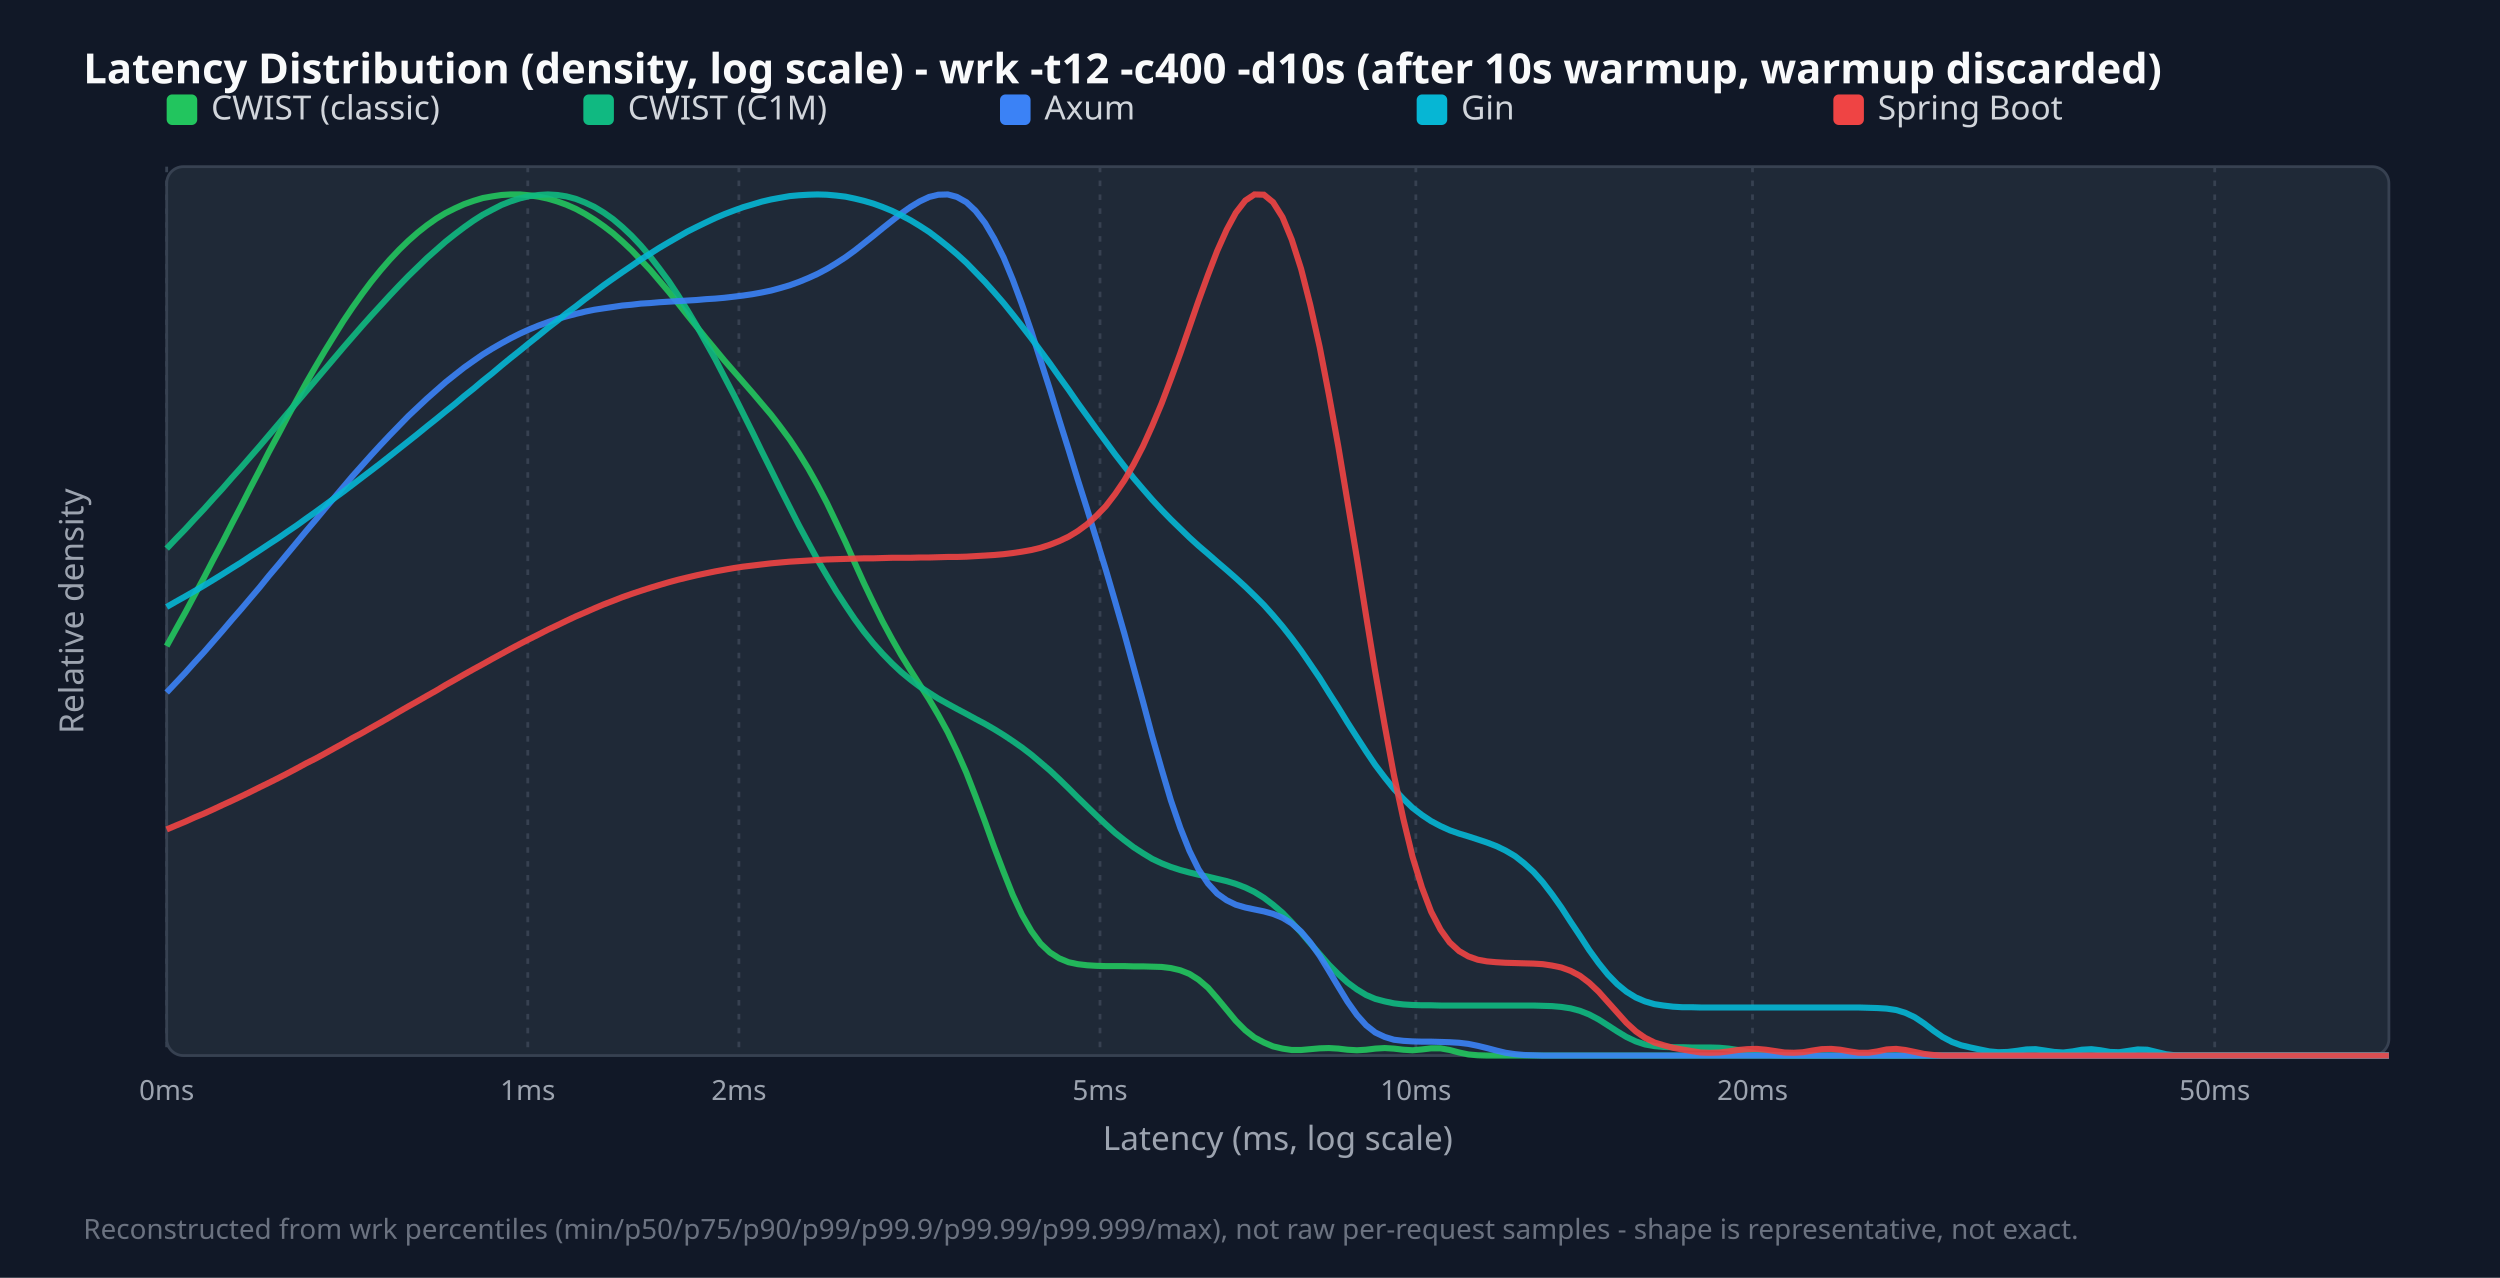
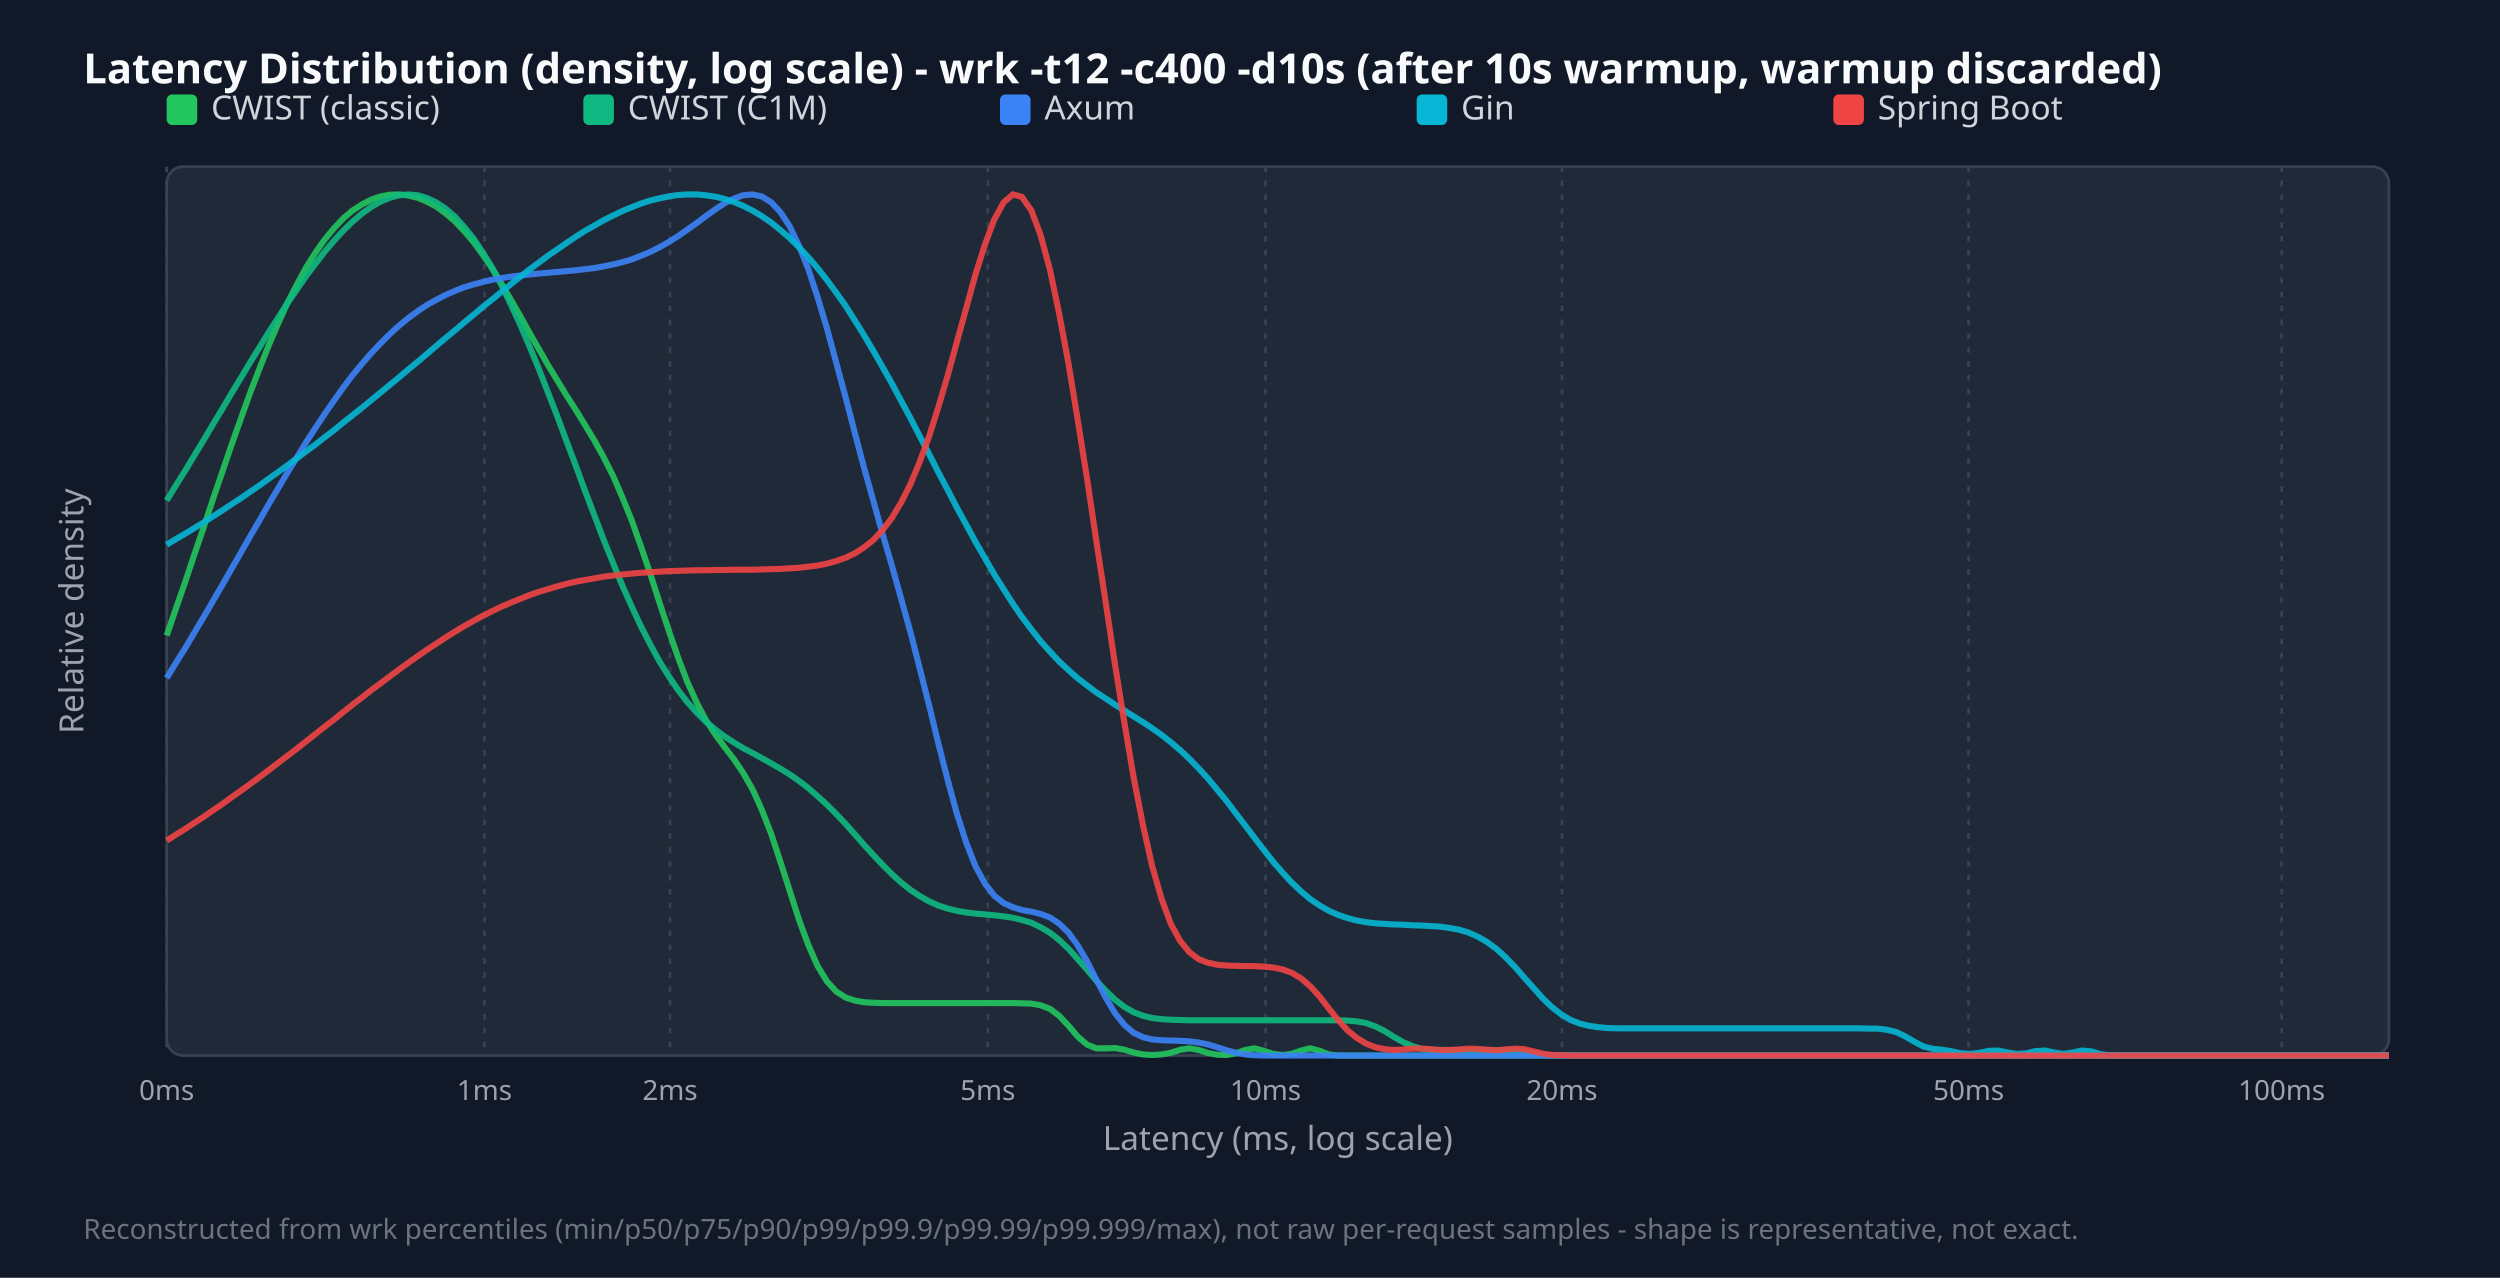
<svg xmlns="http://www.w3.org/2000/svg" width="900" height="460" viewBox="0 0 900 460">
  <style>.title{font:15px sans-serif;font-weight:bold;fill:#f9fafb}.legend{font:12px sans-serif;fill:#d1d5db}.tick{font:10px sans-serif;fill:#9ca3af}.axis-label{font:12px sans-serif;fill:#9ca3af}.footer{font:10px sans-serif;fill:#6b7280}</style>
  <rect width="100%" height="100%" fill="#111827" />
  <text x="30" y="30" class="title">Latency Distribution (density, log scale) - wrk -t12 -c400 -d10s (after 10s warmup, warmup discarded)</text>
  <rect x="60" y="60" width="800" height="320" fill="#1f2937" rx="6" stroke="#374151" />
  <line x1="60.0" y1="60" x2="60.0" y2="380" stroke="#374151" stroke-dasharray="2,3" />
  <text x="60.0" y="396" text-anchor="middle" class="tick">0ms</text>
-   <line x1="190.0" y1="60" x2="190.0" y2="380" stroke="#374151" stroke-dasharray="2,3" />
-   <text x="190.0" y="396" text-anchor="middle" class="tick">1ms</text>
-   <line x1="266.0" y1="60" x2="266.0" y2="380" stroke="#374151" stroke-dasharray="2,3" />
-   <text x="266.0" y="396" text-anchor="middle" class="tick">2ms</text>
-   <line x1="396.0" y1="60" x2="396.0" y2="380" stroke="#374151" stroke-dasharray="2,3" />
-   <text x="396.0" y="396" text-anchor="middle" class="tick">5ms</text>
-   <line x1="509.7" y1="60" x2="509.7" y2="380" stroke="#374151" stroke-dasharray="2,3" />
-   <text x="509.7" y="396" text-anchor="middle" class="tick">10ms</text>
-   <line x1="630.9" y1="60" x2="630.9" y2="380" stroke="#374151" stroke-dasharray="2,3" />
-   <text x="630.9" y="396" text-anchor="middle" class="tick">20ms</text>
-   <line x1="797.3" y1="60" x2="797.3" y2="380" stroke="#374151" stroke-dasharray="2,3" />
-   <text x="797.3" y="396" text-anchor="middle" class="tick">50ms</text>
+   <line x1="174.4" y1="60" x2="174.4" y2="380" stroke="#374151" stroke-dasharray="2,3" />
+   <text x="174.4" y="396" text-anchor="middle" class="tick">1ms</text>
+   <line x1="241.2" y1="60" x2="241.2" y2="380" stroke="#374151" stroke-dasharray="2,3" />
+   <text x="241.2" y="396" text-anchor="middle" class="tick">2ms</text>
+   <line x1="355.6" y1="60" x2="355.6" y2="380" stroke="#374151" stroke-dasharray="2,3" />
+   <text x="355.6" y="396" text-anchor="middle" class="tick">5ms</text>
+   <line x1="455.6" y1="60" x2="455.6" y2="380" stroke="#374151" stroke-dasharray="2,3" />
+   <text x="455.6" y="396" text-anchor="middle" class="tick">10ms</text>
+   <line x1="562.3" y1="60" x2="562.3" y2="380" stroke="#374151" stroke-dasharray="2,3" />
+   <text x="562.3" y="396" text-anchor="middle" class="tick">20ms</text>
+   <line x1="708.7" y1="60" x2="708.7" y2="380" stroke="#374151" stroke-dasharray="2,3" />
+   <text x="708.7" y="396" text-anchor="middle" class="tick">50ms</text>
+   <line x1="821.4" y1="60" x2="821.4" y2="380" stroke="#374151" stroke-dasharray="2,3" />
+   <text x="821.4" y="396" text-anchor="middle" class="tick">100ms</text>
  <rect x="60" y="34" width="11" height="11" fill="#22c55e" rx="2" />
  <text x="76" y="43" class="legend">CWIST (classic)</text>
  <rect x="210" y="34" width="11" height="11" fill="#10b981" rx="2" />
  <text x="226" y="43" class="legend">CWIST (C1M)</text>
  <rect x="360" y="34" width="11" height="11" fill="#3b82f6" rx="2" />
  <text x="376" y="43" class="legend">Axum</text>
  <rect x="510" y="34" width="11" height="11" fill="#06b6d4" rx="2" />
  <text x="526" y="43" class="legend">Gin</text>
  <rect x="660" y="34" width="11" height="11" fill="#ef4444" rx="2" />
  <text x="676" y="43" class="legend">Spring Boot</text>
-   <polyline points="60.0,232.6 63.3,226.6 66.7,220.5 70.0,214.3 73.4,208.0 76.7,201.6 80.1,195.2 83.4,188.7 86.8,182.2 90.1,175.7 93.5,169.2 96.8,162.7 100.2,156.4 103.5,150.1 106.9,143.9 110.2,137.9 113.6,132.0 116.9,126.4 120.3,120.9 123.6,115.6 126.9,110.7 130.3,105.9 133.6,101.5 137.0,97.3 140.3,93.5 143.7,89.9 147.0,86.7 150.4,83.7 153.7,81.1 157.1,78.7 160.4,76.7 163.8,75.0 167.1,73.5 170.5,72.3 173.8,71.3 177.2,70.7 180.5,70.2 183.8,70.0 187.2,70.0 190.5,70.3 193.9,70.8 197.2,71.5 200.6,72.5 203.9,73.7 207.3,75.2 210.6,77.0 214.0,79.1 217.3,81.4 220.7,84.0 224.0,86.9 227.4,90.1 230.7,93.6 234.1,97.2 237.4,101.1 240.8,105.1 244.1,109.2 247.4,113.4 250.8,117.6 254.1,121.7 257.5,125.8 260.8,129.8 264.2,133.7 267.5,137.5 270.9,141.4 274.2,145.3 277.6,149.3 280.9,153.6 284.3,158.2 287.6,163.2 291.0,168.7 294.3,174.6 297.7,181.1 301.0,188.0 304.4,195.2 307.7,202.6 311.0,209.9 314.4,217.0 317.7,223.7 321.1,230.0 324.4,235.8 327.8,241.3 331.1,246.5 334.5,251.8 337.8,257.4 341.2,263.6 344.5,270.5 347.9,278.2 351.2,286.7 354.6,295.8 357.9,305.0 361.3,313.9 364.6,322.2 367.9,329.3 371.3,335.2 374.6,339.7 378.0,342.9 381.3,345.0 384.7,346.4 388.0,347.1 391.4,347.5 394.7,347.7 398.1,347.8 401.4,347.8 404.8,347.8 408.1,347.9 411.5,347.9 414.8,348.0 418.2,348.1 421.5,348.5 424.9,349.3 428.2,350.6 431.5,352.7 434.9,355.6 438.2,359.4 441.6,363.5 444.9,367.5 448.3,370.9 451.6,373.5 455.0,375.3 458.3,376.7 461.7,377.5 465.0,378.0 468.4,378.0 471.7,377.7 475.1,377.4 478.4,377.3 481.8,377.5 485.1,377.9 488.5,378.1 491.8,377.9 495.1,377.5 498.5,377.3 501.8,377.5 505.2,377.9 508.5,378.1 511.9,377.8 515.2,377.4 518.6,377.4 521.9,378.0 525.3,378.9 528.6,379.6 532.0,379.9 535.3,380.0 538.7,380.0 542.0,380.0 545.4,380.0 548.7,380.0 552.1,380.0 555.4,380.0 558.7,380.0 562.1,380.0 565.4,380.0 568.8,380.0 572.1,380.0 575.5,380.0 578.8,380.0 582.2,380.0 585.5,380.0 588.9,380.0 592.2,380.0 595.6,380.0 598.9,380.0 602.3,380.0 605.6,380.0 609.0,380.0 612.3,380.0 615.6,380.0 619.0,380.0 622.3,380.0 625.7,380.0 629.0,380.0 632.4,380.0 635.7,380.0 639.1,380.0 642.4,380.0 645.8,380.0 649.1,380.0 652.5,380.0 655.8,380.0 659.2,380.0 662.5,380.0 665.9,380.0 669.2,380.0 672.6,380.0 675.9,380.0 679.2,380.0 682.6,380.0 685.9,380.0 689.3,380.0 692.6,380.0 696.0,380.0 699.3,380.0 702.7,380.0 706.0,380.0 709.4,380.0 712.7,380.0 716.1,380.0 719.4,380.0 722.8,380.0 726.1,380.0 729.5,380.0 732.8,380.0 736.2,380.0 739.5,380.0 742.8,380.0 746.2,380.0 749.5,380.0 752.9,380.0 756.2,380.0 759.6,380.0 762.9,380.0 766.3,380.0 769.6,380.0 773.0,380.0 776.3,380.0 779.7,380.0 783.0,380.0 786.4,380.0 789.7,380.0 793.1,380.0 796.4,380.0 799.7,380.0 803.1,380.0 806.4,380.0 809.8,380.0 813.1,380.0 816.5,380.0 819.8,380.0 823.2,380.0 826.5,380.0 829.9,380.0 833.2,380.0 836.6,380.0 839.9,380.0 843.3,380.0 846.6,380.0 850.0,380.0 853.3,380.0 856.7,380.0 860.0,380.0" fill="none" stroke="#22c55e" stroke-width="2.2" opacity="0.9" />
-   <polyline points="60.0,197.5 63.3,194.0 66.7,190.5 70.0,186.9 73.4,183.3 76.7,179.6 80.1,175.9 83.4,172.1 86.8,168.3 90.1,164.5 93.5,160.6 96.8,156.7 100.2,152.7 103.5,148.8 106.9,144.8 110.2,140.9 113.6,136.9 116.9,133.0 120.3,129.0 123.6,125.1 126.9,121.3 130.3,117.4 133.6,113.7 137.0,110.0 140.3,106.4 143.7,102.8 147.0,99.4 150.4,96.1 153.7,92.9 157.1,89.9 160.4,87.0 163.8,84.3 167.1,81.8 170.5,79.4 173.8,77.3 177.2,75.5 180.5,73.8 183.8,72.5 187.2,71.4 190.5,70.6 193.9,70.2 197.2,70.0 200.6,70.2 203.9,70.7 207.3,71.6 210.6,72.9 214.0,74.5 217.3,76.5 220.7,78.9 224.0,81.7 227.4,84.9 230.7,88.4 234.1,92.4 237.4,96.7 240.8,101.3 244.1,106.3 247.4,111.6 250.8,117.3 254.1,123.2 257.5,129.3 260.8,135.7 264.2,142.2 267.5,148.8 270.9,155.6 274.2,162.4 277.6,169.2 280.9,175.9 284.3,182.6 287.6,189.1 291.0,195.4 294.3,201.5 297.7,207.3 301.0,212.8 304.4,218.0 307.7,222.9 311.0,227.4 314.4,231.6 317.7,235.3 321.1,238.8 324.4,241.9 327.8,244.7 331.1,247.2 334.5,249.4 337.8,251.5 341.2,253.4 344.5,255.2 347.9,257.0 351.2,258.8 354.6,260.6 357.9,262.5 361.3,264.6 364.6,266.8 367.9,269.1 371.3,271.7 374.6,274.5 378.0,277.4 381.3,280.5 384.7,283.8 388.0,287.1 391.4,290.4 394.7,293.6 398.1,296.8 401.4,299.8 404.8,302.5 408.1,305.0 411.5,307.2 414.8,309.2 418.2,310.8 421.5,312.1 424.9,313.2 428.2,314.1 431.5,314.9 434.9,315.6 438.2,316.4 441.6,317.2 444.9,318.2 448.3,319.5 451.6,321.1 455.0,323.2 458.3,325.7 461.7,328.6 465.0,332.0 468.4,335.7 471.7,339.6 475.1,343.5 478.4,347.3 481.8,350.7 485.1,353.7 488.5,356.2 491.8,358.2 495.1,359.6 498.5,360.5 501.8,361.2 505.2,361.6 508.5,361.8 511.9,361.9 515.2,361.9 518.6,362.0 521.9,362.0 525.3,362.0 528.6,362.0 532.0,362.0 535.3,362.0 538.7,362.0 542.0,362.0 545.4,362.0 548.7,362.0 552.1,362.0 555.4,362.1 558.7,362.2 562.1,362.5 565.4,363.0 568.8,363.9 572.1,365.2 575.5,367.0 578.8,369.1 582.2,371.3 585.5,373.3 588.9,374.9 592.2,376.0 595.6,376.6 598.9,376.9 602.3,377.0 605.6,377.0 609.0,377.1 612.3,377.1 615.6,377.1 619.0,377.2 622.3,377.5 625.7,378.0 629.0,378.6 632.4,379.3 635.7,379.7 639.1,379.9 642.4,380.0 645.8,380.0 649.1,380.0 652.5,380.0 655.8,380.0 659.2,380.0 662.5,380.0 665.9,380.0 669.2,380.0 672.6,380.0 675.9,380.0 679.2,380.0 682.6,380.0 685.9,380.0 689.3,380.0 692.6,380.0 696.0,380.0 699.3,380.0 702.7,380.0 706.0,380.0 709.4,380.0 712.7,380.0 716.1,380.0 719.4,380.0 722.8,380.0 726.1,380.0 729.5,380.0 732.8,380.0 736.2,380.0 739.5,380.0 742.8,380.0 746.2,380.0 749.5,380.0 752.9,380.0 756.2,380.0 759.6,380.0 762.9,380.0 766.3,380.0 769.6,380.0 773.0,380.0 776.3,380.0 779.7,380.0 783.0,380.0 786.4,380.0 789.7,380.0 793.1,380.0 796.4,380.0 799.7,380.0 803.1,380.0 806.4,380.0 809.8,380.0 813.1,380.0 816.5,380.0 819.8,380.0 823.2,380.0 826.5,380.0 829.9,380.0 833.2,380.0 836.6,380.0 839.9,380.0 843.3,380.0 846.6,380.0 850.0,380.0 853.3,380.0 856.7,380.0 860.0,380.0" fill="none" stroke="#10b981" stroke-width="2.2" opacity="0.9" />
-   <polyline points="60.0,249.3 63.3,245.8 66.7,242.2 70.0,238.5 73.4,234.8 76.7,231.0 80.1,227.1 83.4,223.2 86.8,219.3 90.1,215.4 93.5,211.4 96.8,207.3 100.2,203.3 103.5,199.3 106.9,195.2 110.2,191.2 113.6,187.2 116.9,183.2 120.3,179.2 123.6,175.3 126.9,171.4 130.3,167.6 133.6,163.9 137.0,160.2 140.3,156.7 143.7,153.2 147.0,149.8 150.4,146.6 153.7,143.5 157.1,140.5 160.4,137.6 163.8,134.9 167.1,132.3 170.5,129.9 173.8,127.6 177.2,125.5 180.5,123.6 183.8,121.8 187.2,120.1 190.5,118.6 193.9,117.2 197.2,116.0 200.6,114.8 203.9,113.9 207.3,113.0 210.6,112.2 214.0,111.5 217.3,111.0 220.7,110.5 224.0,110.0 227.4,109.7 230.7,109.3 234.1,109.1 237.4,108.8 240.8,108.6 244.1,108.4 247.4,108.2 250.8,108.0 254.1,107.7 257.5,107.5 260.8,107.2 264.2,106.8 267.5,106.4 270.9,105.9 274.2,105.3 277.6,104.6 280.9,103.7 284.3,102.7 287.6,101.5 291.0,100.1 294.3,98.6 297.7,96.8 301.0,94.8 304.4,92.6 307.7,90.2 311.0,87.6 314.4,84.9 317.7,82.2 321.1,79.5 324.4,76.9 327.8,74.5 331.1,72.5 334.5,70.9 337.8,70.1 341.2,70.0 344.5,70.9 347.9,72.8 351.2,75.9 354.6,80.3 357.9,85.9 361.3,92.7 364.6,100.7 367.9,109.6 371.3,119.4 374.6,129.7 378.0,140.3 381.3,151.1 384.7,161.9 388.0,172.7 391.4,183.4 394.7,194.1 398.1,205.1 401.4,216.4 404.8,228.2 408.1,240.3 411.5,252.7 414.8,265.1 418.2,277.0 421.5,288.1 424.9,298.0 428.2,306.3 431.5,313.0 434.9,318.1 438.2,321.7 441.6,324.1 444.9,325.7 448.3,326.7 451.6,327.4 455.0,328.1 458.3,329.0 461.7,330.4 465.0,332.4 468.4,335.4 471.7,339.3 475.1,344.1 478.4,349.5 481.8,355.2 485.1,360.6 488.5,365.4 491.8,369.1 495.1,371.7 498.5,373.3 501.8,374.3 505.2,374.7 508.5,374.9 511.9,375.0 515.2,375.0 518.6,375.1 521.9,375.2 525.3,375.4 528.6,375.8 532.0,376.5 535.3,377.3 538.7,378.2 542.0,379.0 545.4,379.5 548.7,379.8 552.1,379.9 555.4,380.0 558.7,380.0 562.1,380.0 565.4,380.0 568.8,380.0 572.1,380.0 575.5,380.0 578.8,380.0 582.2,380.0 585.5,380.0 588.9,380.0 592.2,380.0 595.6,380.0 598.9,380.0 602.3,380.0 605.6,380.0 609.0,380.0 612.3,380.0 615.6,380.0 619.0,380.0 622.3,380.0 625.7,380.0 629.0,380.0 632.4,380.0 635.7,380.0 639.1,380.0 642.4,380.0 645.8,380.0 649.1,380.0 652.5,380.0 655.8,380.0 659.2,380.0 662.5,380.0 665.9,380.0 669.2,380.0 672.6,380.0 675.9,380.0 679.2,380.0 682.6,380.0 685.9,380.0 689.3,380.0 692.6,380.0 696.0,380.0 699.3,380.0 702.7,380.0 706.0,380.0 709.4,380.0 712.7,380.0 716.1,380.0 719.4,380.0 722.8,380.0 726.1,380.0 729.5,380.0 732.8,380.0 736.2,380.0 739.5,380.0 742.8,380.0 746.2,380.0 749.5,380.0 752.9,380.0 756.2,380.0 759.6,380.0 762.9,380.0 766.3,380.0 769.6,380.0 773.0,380.0 776.3,380.0 779.7,380.0 783.0,380.0 786.4,380.0 789.7,380.0 793.1,380.0 796.4,380.0 799.7,380.0 803.1,380.0 806.4,380.0 809.8,380.0 813.1,380.0 816.5,380.0 819.8,380.0 823.2,380.0 826.5,380.0 829.9,380.0 833.2,380.0 836.6,380.0 839.9,380.0 843.3,380.0 846.6,380.0 850.0,380.0 853.3,380.0 856.7,380.0 860.0,380.0" fill="none" stroke="#3b82f6" stroke-width="2.2" opacity="0.9" />
-   <polyline points="60.0,218.5 63.3,216.6 66.7,214.7 70.0,212.8 73.4,210.8 76.7,208.8 80.1,206.7 83.4,204.6 86.8,202.5 90.1,200.3 93.5,198.1 96.8,195.9 100.2,193.7 103.5,191.4 106.9,189.1 110.2,186.7 113.6,184.3 116.9,181.9 120.3,179.4 123.6,177.0 126.9,174.5 130.3,171.9 133.6,169.4 137.0,166.8 140.3,164.2 143.7,161.5 147.0,158.9 150.4,156.2 153.7,153.5 157.1,150.8 160.4,148.1 163.8,145.4 167.1,142.6 170.5,139.9 173.8,137.1 177.2,134.4 180.5,131.6 183.8,128.9 187.2,126.2 190.5,123.5 193.9,120.8 197.2,118.1 200.6,115.5 203.9,112.8 207.3,110.3 210.6,107.7 214.0,105.2 217.3,102.7 220.7,100.3 224.0,98.0 227.4,95.7 230.7,93.4 234.1,91.3 237.4,89.2 240.8,87.2 244.1,85.3 247.4,83.4 250.8,81.7 254.1,80.1 257.5,78.5 260.8,77.1 264.2,75.8 267.5,74.6 270.9,73.6 274.2,72.6 277.6,71.8 280.9,71.2 284.3,70.6 287.6,70.3 291.0,70.1 294.3,70.0 297.7,70.1 301.0,70.4 304.4,70.8 307.7,71.5 311.0,72.3 314.4,73.3 317.7,74.5 321.1,75.9 324.4,77.5 327.8,79.3 331.1,81.3 334.5,83.5 337.8,86.0 341.2,88.7 344.5,91.5 347.9,94.6 351.2,98.0 354.6,101.5 357.9,105.2 361.3,109.1 364.6,113.2 367.9,117.4 371.3,121.8 374.6,126.3 378.0,130.9 381.3,135.6 384.7,140.3 388.0,145.1 391.4,149.8 394.7,154.4 398.1,159.0 401.4,163.5 404.8,167.9 408.1,172.1 411.5,176.1 414.8,179.9 418.2,183.6 421.5,187.0 424.9,190.3 428.2,193.5 431.5,196.5 434.9,199.4 438.2,202.3 441.6,205.2 444.9,208.1 448.3,211.2 451.6,214.4 455.0,217.8 458.3,221.5 461.7,225.5 465.0,229.7 468.4,234.3 471.7,239.1 475.1,244.1 478.4,249.4 481.8,254.7 485.1,260.1 488.5,265.4 491.8,270.5 495.1,275.4 498.5,279.9 501.8,284.0 505.2,287.6 508.5,290.8 511.9,293.4 515.2,295.6 518.6,297.4 521.9,298.9 525.3,300.1 528.6,301.1 532.0,302.2 535.3,303.3 538.7,304.6 542.0,306.2 545.4,308.2 548.7,310.8 552.1,313.9 555.4,317.6 558.7,321.9 562.1,326.7 565.4,331.8 568.8,336.9 572.1,342.0 575.5,346.7 578.8,350.8 582.2,354.3 585.5,357.0 588.9,359.1 592.2,360.5 595.6,361.5 598.9,362.0 602.3,362.4 605.6,362.6 609.0,362.6 612.3,362.7 615.6,362.7 619.0,362.7 622.3,362.7 625.7,362.7 629.0,362.7 632.4,362.7 635.7,362.7 639.1,362.7 642.4,362.7 645.8,362.7 649.1,362.7 652.5,362.7 655.8,362.7 659.2,362.7 662.5,362.7 665.9,362.7 669.2,362.7 672.6,362.8 675.9,362.9 679.2,363.1 682.6,363.6 685.9,364.6 689.3,366.2 692.6,368.4 696.0,371.0 699.3,373.3 702.7,375.1 706.0,376.3 709.4,377.1 712.7,377.8 716.1,378.5 719.4,378.8 722.8,378.7 726.1,378.3 729.5,377.8 732.8,377.7 736.2,378.2 739.5,378.7 742.8,378.9 746.2,378.5 749.5,377.9 752.9,377.7 756.2,378.1 759.6,378.7 762.9,378.8 766.3,378.3 769.6,377.8 773.0,377.9 776.3,378.7 779.7,379.5 783.0,379.9 786.4,380.0 789.7,380.0 793.1,380.0 796.4,380.0 799.7,380.0 803.1,380.0 806.4,380.0 809.8,380.0 813.1,380.0 816.5,380.0 819.8,380.0 823.2,380.0 826.5,380.0 829.9,380.0 833.2,380.0 836.6,380.0 839.9,380.0 843.3,380.0 846.6,380.0 850.0,380.0 853.3,380.0 856.7,380.0 860.0,380.0" fill="none" stroke="#06b6d4" stroke-width="2.2" opacity="0.9" />
-   <polyline points="60.0,298.6 63.3,297.2 66.7,295.8 70.0,294.3 73.4,292.9 76.7,291.4 80.1,289.8 83.4,288.3 86.8,286.7 90.1,285.1 93.5,283.4 96.8,281.8 100.2,280.1 103.5,278.4 106.9,276.6 110.2,274.8 113.6,273.1 116.9,271.3 120.3,269.4 123.6,267.6 126.9,265.7 130.3,263.9 133.6,262.0 137.0,260.1 140.3,258.2 143.7,256.2 147.0,254.3 150.4,252.4 153.7,250.5 157.1,248.6 160.4,246.6 163.8,244.7 167.1,242.8 170.5,240.9 173.8,239.1 177.2,237.2 180.5,235.4 183.8,233.6 187.2,231.8 190.5,230.1 193.9,228.4 197.2,226.7 200.6,225.1 203.9,223.5 207.3,221.9 210.6,220.5 214.0,219.0 217.3,217.6 220.7,216.3 224.0,215.0 227.4,213.8 230.7,212.7 234.1,211.6 237.4,210.6 240.8,209.6 244.1,208.7 247.4,207.9 250.8,207.1 254.1,206.4 257.5,205.7 260.8,205.1 264.2,204.5 267.5,204.0 270.9,203.6 274.2,203.2 277.6,202.8 280.9,202.5 284.3,202.2 287.6,202.0 291.0,201.8 294.3,201.6 297.7,201.4 301.0,201.3 304.4,201.2 307.7,201.1 311.0,201.0 314.4,201.0 317.7,200.9 321.1,200.8 324.4,200.8 327.8,200.8 331.1,200.7 334.5,200.7 337.8,200.6 341.2,200.5 344.5,200.5 347.9,200.4 351.2,200.2 354.6,200.0 357.9,199.8 361.3,199.5 364.6,199.1 367.9,198.6 371.3,198.0 374.6,197.2 378.0,196.1 381.3,194.8 384.7,193.2 388.0,191.2 391.4,188.7 394.7,185.7 398.1,182.2 401.4,177.9 404.8,172.9 408.1,167.2 411.5,160.6 414.8,153.3 418.2,145.2 421.5,136.5 424.9,127.2 428.2,117.7 431.5,108.2 434.9,98.9 438.2,90.3 441.6,82.7 444.9,76.6 448.3,72.2 451.6,70.0 455.0,70.1 458.3,72.8 461.7,78.2 465.0,86.2 468.4,96.8 471.7,109.8 475.1,125.0 478.4,142.1 481.8,160.8 485.1,180.6 488.5,201.0 491.8,221.7 495.1,241.9 498.5,261.2 501.8,279.0 505.2,294.8 508.5,308.4 511.9,319.5 515.2,328.2 518.6,334.7 521.9,339.3 525.3,342.4 528.6,344.3 532.0,345.5 535.3,346.1 538.7,346.4 542.0,346.6 545.4,346.7 548.7,346.8 552.1,346.9 555.4,347.1 558.7,347.6 562.1,348.3 565.4,349.5 568.8,351.3 572.1,353.8 575.5,357.0 578.8,360.7 582.2,364.5 585.5,368.2 588.9,371.3 592.2,373.6 595.6,375.3 598.9,376.3 602.3,377.2 605.6,377.8 609.0,378.4 612.3,378.9 615.6,379.0 619.0,378.9 622.3,378.5 625.7,378.0 629.0,377.7 632.4,377.6 635.7,377.9 639.1,378.4 642.4,378.9 645.8,379.0 649.1,378.8 652.5,378.2 655.8,377.7 659.2,377.6 662.5,377.9 665.9,378.5 669.2,379.0 672.6,379.0 675.9,378.5 679.2,377.8 682.6,377.6 685.9,378.0 689.3,378.7 692.6,379.4 696.0,379.8 699.3,380.0 702.7,380.0 706.0,380.0 709.4,380.0 712.7,380.0 716.1,380.0 719.4,380.0 722.8,380.0 726.1,380.0 729.5,380.0 732.8,380.0 736.2,380.0 739.5,380.0 742.8,380.0 746.2,380.0 749.5,380.0 752.9,380.0 756.2,380.0 759.6,380.0 762.9,380.0 766.3,380.0 769.6,380.0 773.0,380.0 776.3,380.0 779.7,380.0 783.0,380.0 786.4,380.0 789.7,380.0 793.1,380.0 796.4,380.0 799.7,380.0 803.1,380.0 806.4,380.0 809.8,380.0 813.1,380.0 816.5,380.0 819.8,380.0 823.2,380.0 826.5,380.0 829.9,380.0 833.2,380.0 836.6,380.0 839.9,380.0 843.3,380.0 846.6,380.0 850.0,380.0 853.3,380.0 856.7,380.0 860.0,380.0" fill="none" stroke="#ef4444" stroke-width="2.2" opacity="0.9" />
+   <polyline points="60.0,228.8 63.3,219.2 66.7,209.4 70.0,199.5 73.4,189.6 76.7,179.6 80.1,169.7 83.4,160.0 86.8,150.5 90.1,141.3 93.5,132.5 96.8,124.2 100.2,116.3 103.5,109.0 106.9,102.4 110.2,96.3 113.6,90.9 116.9,86.2 120.3,82.1 123.6,78.6 126.9,75.8 130.3,73.6 133.6,71.9 137.0,70.7 140.3,70.1 143.7,70.0 147.0,70.4 150.4,71.2 153.7,72.6 157.1,74.4 160.4,76.8 163.8,79.7 167.1,83.2 170.5,87.2 173.8,91.7 177.2,96.7 180.5,102.1 183.8,107.7 187.2,113.6 190.5,119.6 193.9,125.5 197.2,131.3 200.6,136.9 203.9,142.3 207.3,147.6 210.6,153.0 214.0,158.6 217.3,164.6 220.7,171.3 224.0,178.9 227.4,187.3 230.7,196.6 234.1,206.6 237.4,216.9 240.8,227.1 244.1,236.7 247.4,245.4 250.8,252.9 254.1,259.2 257.5,264.4 260.8,268.9 264.2,273.3 267.5,278.2 270.9,284.1 274.2,291.4 277.6,300.1 280.9,310.1 284.3,320.7 287.6,331.0 291.0,340.2 294.3,347.7 297.7,353.3 301.0,356.9 304.4,359.1 307.7,360.2 311.0,360.8 314.4,361.0 317.7,361.1 321.1,361.1 324.4,361.1 327.8,361.1 331.1,361.1 334.5,361.1 337.8,361.1 341.2,361.1 344.5,361.1 347.9,361.1 351.2,361.1 354.6,361.1 357.9,361.1 361.3,361.1 364.6,361.1 367.9,361.2 371.3,361.3 374.6,361.9 378.0,363.2 381.3,365.7 384.7,369.3 388.0,373.2 391.4,376.1 394.7,377.4 398.1,377.4 401.4,377.3 404.8,377.9 408.1,378.9 411.5,379.6 414.8,379.8 418.2,379.6 421.5,379.0 424.9,377.9 428.2,377.4 431.5,378.0 434.9,379.1 438.2,379.7 441.6,379.8 444.9,379.2 448.3,378.0 451.6,377.4 455.0,378.3 458.3,379.4 461.7,379.8 465.0,379.4 468.4,378.2 471.7,377.4 475.1,378.3 478.4,379.6 481.8,380.0 485.1,380.0 488.5,380.0 491.8,380.0 495.1,380.0 498.5,380.0 501.8,380.0 505.2,380.0 508.5,380.0 511.9,380.0 515.2,380.0 518.6,380.0 521.9,380.0 525.3,380.0 528.6,380.0 532.0,380.0 535.3,380.0 538.7,380.0 542.0,380.0 545.4,380.0 548.7,380.0 552.1,380.0 555.4,380.0 558.7,380.0 562.1,380.0 565.4,380.0 568.8,380.0 572.1,380.0 575.5,380.0 578.8,380.0 582.2,380.0 585.5,380.0 588.9,380.0 592.2,380.0 595.6,380.0 598.9,380.0 602.3,380.0 605.6,380.0 609.0,380.0 612.3,380.0 615.6,380.0 619.0,380.0 622.3,380.0 625.7,380.0 629.0,380.0 632.4,380.0 635.7,380.0 639.1,380.0 642.4,380.0 645.8,380.0 649.1,380.0 652.5,380.0 655.8,380.0 659.2,380.0 662.5,380.0 665.9,380.0 669.2,380.0 672.6,380.0 675.9,380.0 679.2,380.0 682.6,380.0 685.9,380.0 689.3,380.0 692.6,380.0 696.0,380.0 699.3,380.0 702.7,380.0 706.0,380.0 709.4,380.0 712.7,380.0 716.1,380.0 719.4,380.0 722.8,380.0 726.1,380.0 729.5,380.0 732.8,380.0 736.2,380.0 739.5,380.0 742.8,380.0 746.2,380.0 749.5,380.0 752.9,380.0 756.2,380.0 759.6,380.0 762.9,380.0 766.3,380.0 769.6,380.0 773.0,380.0 776.3,380.0 779.7,380.0 783.0,380.0 786.4,380.0 789.7,380.0 793.1,380.0 796.4,380.0 799.7,380.0 803.1,380.0 806.4,380.0 809.8,380.0 813.1,380.0 816.5,380.0 819.8,380.0 823.2,380.0 826.5,380.0 829.9,380.0 833.2,380.0 836.6,380.0 839.9,380.0 843.3,380.0 846.6,380.0 850.0,380.0 853.3,380.0 856.7,380.0 860.0,380.0" fill="none" stroke="#22c55e" stroke-width="2.2" opacity="0.9" />
+   <polyline points="60.0,180.2 63.3,174.8 66.7,169.4 70.0,163.9 73.4,158.3 76.7,152.7 80.1,147.1 83.4,141.5 86.8,135.9 90.1,130.4 93.5,124.9 96.8,119.5 100.2,114.3 103.5,109.1 106.9,104.2 110.2,99.4 113.6,94.9 116.9,90.6 120.3,86.6 123.6,83.0 126.9,79.8 130.3,76.9 133.6,74.5 137.0,72.6 140.3,71.2 143.7,70.3 147.0,70.0 150.4,70.3 153.7,71.3 157.1,72.9 160.4,75.1 163.8,78.0 167.1,81.7 170.5,85.9 173.8,90.9 177.2,96.4 180.5,102.6 183.8,109.4 187.2,116.7 190.5,124.4 193.9,132.6 197.2,141.1 200.6,149.8 203.9,158.7 207.3,167.7 210.6,176.7 214.0,185.6 217.3,194.3 220.7,202.7 224.0,210.7 227.4,218.3 230.7,225.4 234.1,232.0 237.4,238.1 240.8,243.5 244.1,248.4 247.4,252.7 250.8,256.5 254.1,259.8 257.5,262.6 260.8,265.1 264.2,267.3 267.5,269.3 270.9,271.1 274.2,272.9 277.6,274.8 280.9,276.7 284.3,278.8 287.6,281.1 291.0,283.7 294.3,286.6 297.7,289.7 301.0,293.0 304.4,296.6 307.7,300.3 311.0,304.1 314.4,307.8 317.7,311.3 321.1,314.7 324.4,317.7 327.8,320.4 331.1,322.6 334.5,324.5 337.8,326.0 341.2,327.1 344.5,327.9 347.9,328.5 351.2,328.9 354.6,329.2 357.9,329.5 361.3,329.9 364.6,330.4 367.9,331.2 371.3,332.2 374.6,333.8 378.0,335.8 381.3,338.4 384.7,341.6 388.0,345.3 391.4,349.2 394.7,353.1 398.1,356.7 401.4,359.9 404.8,362.5 408.1,364.4 411.5,365.7 414.8,366.5 418.2,366.9 421.5,367.1 424.9,367.2 428.2,367.3 431.5,367.3 434.9,367.3 438.2,367.3 441.6,367.3 444.9,367.3 448.3,367.3 451.6,367.3 455.0,367.3 458.3,367.3 461.7,367.3 465.0,367.3 468.4,367.3 471.7,367.3 475.1,367.3 478.4,367.3 481.8,367.3 485.1,367.4 488.5,367.7 491.8,368.3 495.1,369.5 498.5,371.2 501.8,373.3 505.2,375.2 508.5,376.6 511.9,377.6 515.2,378.0 518.6,378.0 521.9,378.0 525.3,378.1 528.6,378.1 532.0,378.0 535.3,378.0 538.7,378.1 542.0,378.1 545.4,378.1 548.7,378.6 552.1,379.4 555.4,379.8 558.7,380.0 562.1,380.0 565.4,380.0 568.8,380.0 572.1,380.0 575.5,380.0 578.8,380.0 582.2,380.0 585.5,380.0 588.9,380.0 592.2,380.0 595.6,380.0 598.9,380.0 602.3,380.0 605.6,380.0 609.0,380.0 612.3,380.0 615.6,380.0 619.0,380.0 622.3,380.0 625.7,380.0 629.0,380.0 632.4,380.0 635.7,380.0 639.1,380.0 642.4,380.0 645.8,380.0 649.1,380.0 652.5,380.0 655.8,380.0 659.2,380.0 662.5,380.0 665.9,380.0 669.2,380.0 672.6,380.0 675.9,380.0 679.2,380.0 682.6,380.0 685.9,380.0 689.3,380.0 692.6,380.0 696.0,380.0 699.3,380.0 702.7,380.0 706.0,380.0 709.4,380.0 712.7,380.0 716.1,380.0 719.4,380.0 722.8,380.0 726.1,380.0 729.5,380.0 732.8,380.0 736.2,380.0 739.5,380.0 742.8,380.0 746.2,380.0 749.5,380.0 752.9,380.0 756.2,380.0 759.6,380.0 762.9,380.0 766.3,380.0 769.6,380.0 773.0,380.0 776.3,380.0 779.7,380.0 783.0,380.0 786.4,380.0 789.7,380.0 793.1,380.0 796.4,380.0 799.7,380.0 803.1,380.0 806.4,380.0 809.8,380.0 813.1,380.0 816.5,380.0 819.8,380.0 823.2,380.0 826.5,380.0 829.9,380.0 833.2,380.0 836.6,380.0 839.9,380.0 843.3,380.0 846.6,380.0 850.0,380.0 853.3,380.0 856.7,380.0 860.0,380.0" fill="none" stroke="#10b981" stroke-width="2.2" opacity="0.9" />
+   <polyline points="60.0,244.1 63.3,238.7 66.7,233.3 70.0,227.7 73.4,222.0 76.7,216.3 80.1,210.5 83.4,204.7 86.8,198.8 90.1,193.0 93.5,187.2 96.8,181.4 100.2,175.7 103.5,170.1 106.9,164.6 110.2,159.2 113.6,154.0 116.9,149.0 120.3,144.1 123.6,139.5 126.9,135.1 130.3,131.0 133.6,127.2 137.0,123.6 140.3,120.3 143.7,117.2 147.0,114.5 150.4,112.0 153.7,109.8 157.1,107.9 160.4,106.2 163.8,104.7 167.1,103.4 170.5,102.4 173.8,101.5 177.2,100.7 180.5,100.1 183.8,99.6 187.2,99.2 190.5,98.8 193.9,98.5 197.2,98.2 200.6,97.9 203.9,97.6 207.3,97.3 210.6,96.9 214.0,96.5 217.3,95.9 220.7,95.2 224.0,94.4 227.4,93.4 230.7,92.1 234.1,90.7 237.4,89.0 240.8,87.1 244.1,85.0 247.4,82.7 250.8,80.3 254.1,77.8 257.5,75.4 260.8,73.2 264.2,71.5 267.5,70.3 270.9,70.0 274.2,70.7 277.6,72.8 280.9,76.3 284.3,81.5 287.6,88.4 291.0,96.9 294.3,106.9 297.7,118.2 301.0,130.4 304.4,143.0 307.7,155.7 311.0,168.2 314.4,180.3 317.7,192.1 321.1,203.7 324.4,215.5 327.8,227.7 331.1,240.6 334.5,254.0 337.8,267.6 341.2,280.9 344.5,293.0 347.9,303.5 351.2,311.9 354.6,318.1 357.9,322.4 361.3,325.1 364.6,326.6 367.9,327.6 371.3,328.2 374.6,329.0 378.0,330.3 381.3,332.5 384.7,335.8 388.0,340.4 391.4,346.2 394.7,352.7 398.1,359.2 401.4,364.8 404.8,369.0 408.1,371.8 411.5,373.4 414.8,374.2 418.2,374.5 421.5,374.6 424.9,374.7 428.2,374.9 431.5,375.3 434.9,376.0 438.2,377.0 441.6,378.1 444.9,379.0 448.3,379.6 451.6,379.9 455.0,380.0 458.3,380.0 461.7,380.0 465.0,380.0 468.4,380.0 471.7,380.0 475.1,380.0 478.4,380.0 481.8,380.0 485.1,380.0 488.5,380.0 491.8,380.0 495.1,380.0 498.5,380.0 501.8,380.0 505.2,380.0 508.5,380.0 511.9,380.0 515.2,380.0 518.6,380.0 521.9,380.0 525.3,380.0 528.6,380.0 532.0,380.0 535.3,380.0 538.7,380.0 542.0,380.0 545.4,380.0 548.7,380.0 552.1,380.0 555.4,380.0 558.7,380.0 562.1,380.0 565.4,380.0 568.8,380.0 572.1,380.0 575.5,380.0 578.8,380.0 582.2,380.0 585.5,380.0 588.9,380.0 592.2,380.0 595.6,380.0 598.9,380.0 602.3,380.0 605.6,380.0 609.0,380.0 612.3,380.0 615.6,380.0 619.0,380.0 622.3,380.0 625.7,380.0 629.0,380.0 632.4,380.0 635.7,380.0 639.1,380.0 642.4,380.0 645.8,380.0 649.1,380.0 652.5,380.0 655.8,380.0 659.2,380.0 662.5,380.0 665.9,380.0 669.2,380.0 672.6,380.0 675.9,380.0 679.2,380.0 682.6,380.0 685.9,380.0 689.3,380.0 692.6,380.0 696.0,380.0 699.3,380.0 702.7,380.0 706.0,380.0 709.4,380.0 712.7,380.0 716.1,380.0 719.4,380.0 722.8,380.0 726.1,380.0 729.5,380.0 732.8,380.0 736.2,380.0 739.5,380.0 742.8,380.0 746.2,380.0 749.5,380.0 752.9,380.0 756.2,380.0 759.6,380.0 762.9,380.0 766.3,380.0 769.6,380.0 773.0,380.0 776.3,380.0 779.7,380.0 783.0,380.0 786.4,380.0 789.7,380.0 793.1,380.0 796.4,380.0 799.7,380.0 803.1,380.0 806.4,380.0 809.8,380.0 813.1,380.0 816.5,380.0 819.8,380.0 823.2,380.0 826.5,380.0 829.9,380.0 833.2,380.0 836.6,380.0 839.9,380.0 843.3,380.0 846.6,380.0 850.0,380.0 853.3,380.0 856.7,380.0 860.0,380.0" fill="none" stroke="#3b82f6" stroke-width="2.2" opacity="0.9" />
+   <polyline points="60.0,196.1 63.3,194.1 66.7,192.1 70.0,190.1 73.4,188.0 76.7,185.9 80.1,183.7 83.4,181.5 86.8,179.3 90.1,177.0 93.5,174.7 96.8,172.3 100.2,169.9 103.5,167.5 106.9,165.0 110.2,162.5 113.6,160.0 116.9,157.4 120.3,154.8 123.6,152.1 126.9,149.5 130.3,146.8 133.6,144.1 137.0,141.3 140.3,138.6 143.7,135.8 147.0,133.0 150.4,130.2 153.7,127.4 157.1,124.5 160.4,121.7 163.8,118.9 167.1,116.1 170.5,113.3 173.8,110.5 177.2,107.8 180.5,105.1 183.8,102.4 187.2,99.7 190.5,97.1 193.9,94.6 197.2,92.1 200.6,89.8 203.9,87.5 207.3,85.2 210.6,83.1 214.0,81.2 217.3,79.3 220.7,77.6 224.0,76.0 227.4,74.6 230.7,73.3 234.1,72.2 237.4,71.4 240.8,70.7 244.1,70.2 247.4,70.0 250.8,70.0 254.1,70.3 257.5,70.8 260.8,71.6 264.2,72.7 267.5,74.1 270.9,75.8 274.2,77.8 277.6,80.1 280.9,82.8 284.3,85.7 287.6,89.0 291.0,92.6 294.3,96.5 297.7,100.8 301.0,105.3 304.4,110.1 307.7,115.3 311.0,120.6 314.4,126.3 317.7,132.1 321.1,138.1 324.4,144.3 327.8,150.6 331.1,157.0 334.5,163.5 337.8,170.0 341.2,176.4 344.5,182.8 347.9,189.0 351.2,195.1 354.6,201.0 357.9,206.7 361.3,212.1 364.6,217.3 367.9,222.1 371.3,226.6 374.6,230.8 378.0,234.6 381.3,238.1 384.7,241.3 388.0,244.2 391.4,246.8 394.7,249.3 398.1,251.5 401.4,253.7 404.8,255.8 408.1,257.9 411.5,260.0 414.8,262.2 418.2,264.6 421.5,267.2 424.9,270.1 428.2,273.2 431.5,276.6 434.9,280.3 438.2,284.3 441.6,288.4 444.9,292.8 448.3,297.2 451.6,301.6 455.0,306.0 458.3,310.2 461.7,314.1 465.0,317.7 468.4,320.9 471.7,323.7 475.1,326.0 478.4,327.9 481.8,329.4 485.1,330.5 488.5,331.4 491.8,332.0 495.1,332.4 498.5,332.6 501.8,332.8 505.2,332.9 508.5,333.1 511.9,333.2 515.2,333.4 518.6,333.6 521.9,334.1 525.3,334.7 528.6,335.7 532.0,337.2 535.3,339.1 538.7,341.6 542.0,344.6 545.4,348.1 548.7,351.9 552.1,355.7 555.4,359.4 558.7,362.6 562.1,365.2 565.4,367.2 568.8,368.5 572.1,369.3 575.5,369.8 578.8,370.1 582.2,370.2 585.5,370.2 588.9,370.2 592.2,370.2 595.6,370.2 598.9,370.2 602.3,370.2 605.6,370.2 609.0,370.2 612.3,370.2 615.6,370.2 619.0,370.2 622.3,370.2 625.7,370.2 629.0,370.2 632.4,370.2 635.7,370.2 639.1,370.2 642.4,370.2 645.8,370.2 649.1,370.2 652.5,370.2 655.8,370.2 659.2,370.2 662.5,370.2 665.9,370.2 669.2,370.2 672.6,370.3 675.9,370.3 679.2,370.7 682.6,371.5 685.9,373.1 689.3,375.1 692.6,376.8 696.0,377.6 699.3,377.9 702.7,378.5 706.0,379.2 709.4,379.4 712.7,379.0 716.1,378.3 719.4,378.2 722.8,378.9 726.1,379.4 729.5,379.2 732.8,378.4 736.2,378.2 739.5,378.9 742.8,379.4 746.2,378.9 749.5,378.2 752.9,378.5 756.2,379.5 759.6,379.9 762.9,380.0 766.3,380.0 769.6,380.0 773.0,380.0 776.3,380.0 779.7,380.0 783.0,380.0 786.4,380.0 789.7,380.0 793.1,380.0 796.4,380.0 799.7,380.0 803.1,380.0 806.4,380.0 809.8,380.0 813.1,380.0 816.5,380.0 819.8,380.0 823.2,380.0 826.5,380.0 829.9,380.0 833.2,380.0 836.6,380.0 839.9,380.0 843.3,380.0 846.6,380.0 850.0,380.0 853.3,380.0 856.7,380.0 860.0,380.0" fill="none" stroke="#06b6d4" stroke-width="2.2" opacity="0.9" />
+   <polyline points="60.0,302.6 63.3,300.5 66.7,298.4 70.0,296.2 73.4,294.0 76.7,291.7 80.1,289.4 83.4,287.0 86.8,284.6 90.1,282.2 93.5,279.7 96.8,277.2 100.2,274.6 103.5,272.1 106.9,269.5 110.2,266.9 113.6,264.2 116.9,261.6 120.3,259.0 123.6,256.3 126.9,253.7 130.3,251.1 133.6,248.5 137.0,246.0 140.3,243.5 143.7,241.0 147.0,238.6 150.4,236.2 153.7,233.9 157.1,231.7 160.4,229.5 163.8,227.4 167.1,225.4 170.5,223.5 173.8,221.7 177.2,220.0 180.5,218.4 183.8,217.0 187.2,215.6 190.5,214.3 193.9,213.1 197.2,212.1 200.6,211.1 203.9,210.2 207.3,209.4 210.6,208.8 214.0,208.2 217.3,207.6 220.7,207.2 224.0,206.8 227.4,206.5 230.7,206.2 234.1,206.0 237.4,205.8 240.8,205.6 244.1,205.5 247.4,205.4 250.8,205.3 254.1,205.3 257.5,205.2 260.8,205.2 264.2,205.1 267.5,205.1 270.9,205.1 274.2,205.0 277.6,204.9 280.9,204.8 284.3,204.6 287.6,204.4 291.0,204.0 294.3,203.6 297.7,202.9 301.0,202.0 304.4,200.8 307.7,199.2 311.0,197.1 314.4,194.4 317.7,190.9 321.1,186.4 324.4,180.9 327.8,174.2 331.1,166.3 334.5,157.0 337.8,146.6 341.2,135.1 344.5,123.0 347.9,110.7 351.2,98.7 354.6,88.0 357.9,79.1 361.3,72.9 364.6,70.0 367.9,70.9 371.3,75.8 374.6,84.6 378.0,97.2 381.3,112.9 384.7,131.1 388.0,151.3 391.4,172.7 394.7,194.9 398.1,217.2 401.4,239.2 404.8,260.3 408.1,279.8 411.5,297.2 414.8,311.9 418.2,323.7 421.5,332.6 424.9,338.8 428.2,342.8 431.5,345.3 434.9,346.6 438.2,347.3 441.6,347.6 444.9,347.7 448.3,347.8 451.6,347.8 455.0,348.0 458.3,348.3 461.7,349.0 465.0,350.2 468.4,352.2 471.7,355.1 475.1,358.8 478.4,363.1 481.8,367.3 485.1,370.9 488.5,373.7 491.8,375.7 495.1,377.0 498.5,377.7 501.8,378.0 505.2,377.8 508.5,377.5 511.9,377.5 515.2,377.7 518.6,378.0 521.9,378.0 525.3,377.8 528.6,377.5 532.0,377.6 535.3,377.9 538.7,378.1 542.0,377.8 545.4,377.5 548.7,377.7 552.1,378.5 555.4,379.3 558.7,379.8 562.1,379.9 565.4,380.0 568.8,380.0 572.1,380.0 575.5,380.0 578.8,380.0 582.2,380.0 585.5,380.0 588.9,380.0 592.2,380.0 595.6,380.0 598.9,380.0 602.3,380.0 605.6,380.0 609.0,380.0 612.3,380.0 615.6,380.0 619.0,380.0 622.3,380.0 625.7,380.0 629.0,380.0 632.4,380.0 635.7,380.0 639.1,380.0 642.4,380.0 645.8,380.0 649.1,380.0 652.5,380.0 655.8,380.0 659.2,380.0 662.5,380.0 665.9,380.0 669.2,380.0 672.6,380.0 675.9,380.0 679.2,380.0 682.6,380.0 685.9,380.0 689.3,380.0 692.6,380.0 696.0,380.0 699.3,380.0 702.7,380.0 706.0,380.0 709.4,380.0 712.7,380.0 716.1,380.0 719.4,380.0 722.8,380.0 726.1,380.0 729.5,380.0 732.8,380.0 736.2,380.0 739.5,380.0 742.8,380.0 746.2,380.0 749.5,380.0 752.9,380.0 756.2,380.0 759.6,380.0 762.9,380.0 766.3,380.0 769.6,380.0 773.0,380.0 776.3,380.0 779.7,380.0 783.0,380.0 786.4,380.0 789.7,380.0 793.1,380.0 796.4,380.0 799.7,380.0 803.1,380.0 806.4,380.0 809.8,380.0 813.1,380.0 816.5,380.0 819.8,380.0 823.2,380.0 826.5,380.0 829.9,380.0 833.2,380.0 836.6,380.0 839.9,380.0 843.3,380.0 846.6,380.0 850.0,380.0 853.3,380.0 856.7,380.0 860.0,380.0" fill="none" stroke="#ef4444" stroke-width="2.2" opacity="0.9" />
  <text x="460" y="414" text-anchor="middle" class="axis-label">Latency (ms, log scale)</text>
  <text x="30" y="220" text-anchor="middle" class="axis-label" transform="rotate(-90 30 220)">Relative density</text>
  <text x="30" y="446" class="footer">Reconstructed from wrk percentiles (min/p50/p75/p90/p99/p99.9/p99.99/p99.999/max), not raw per-request samples - shape is representative, not exact.</text>
</svg>
